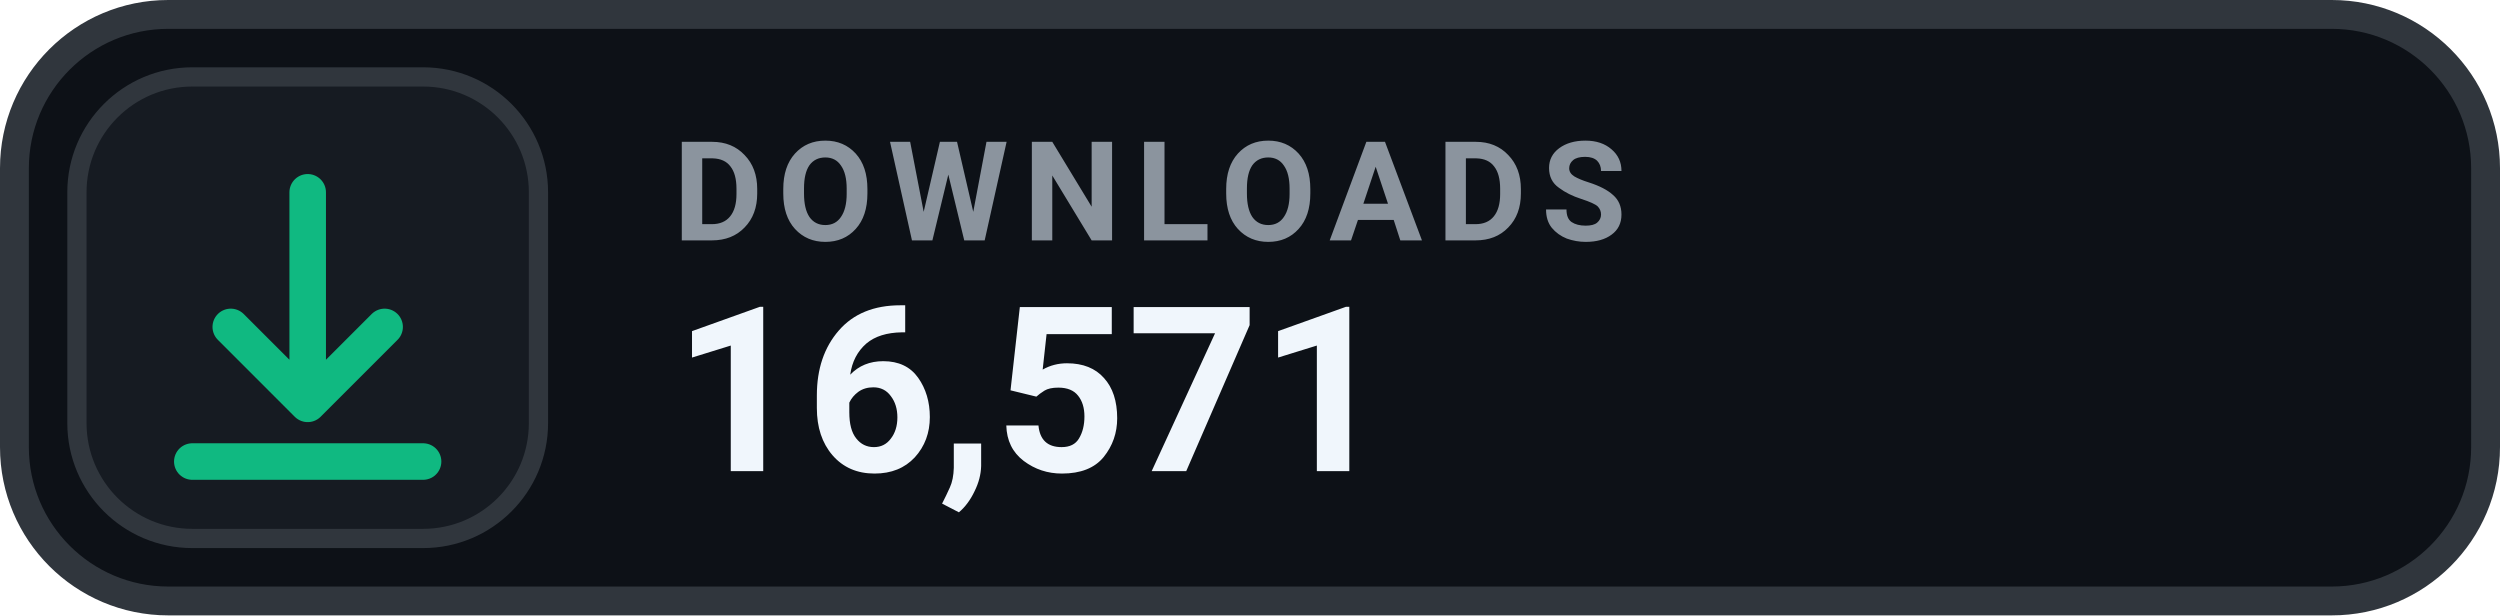
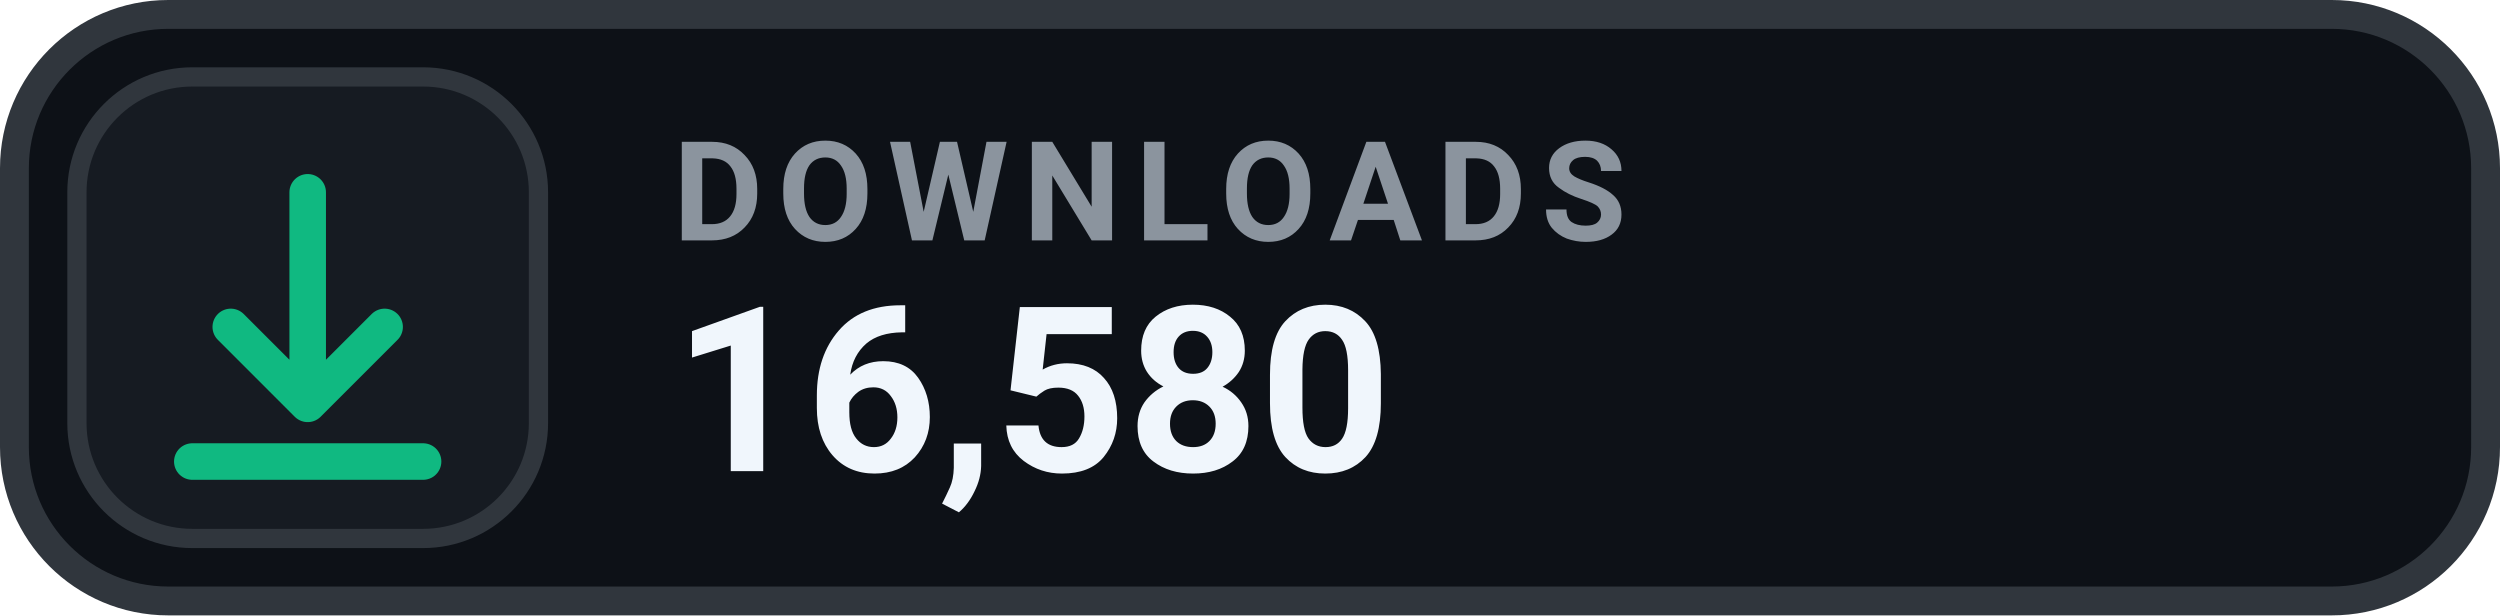
- <svg xmlns="http://www.w3.org/2000/svg" width="130" height="32" viewBox="0 0 130 32" role="img" aria-label="DOWNLOADS 16,571">
+ <svg xmlns="http://www.w3.org/2000/svg" width="130" height="32" viewBox="0 0 130 32" role="img" aria-label="DOWNLOADS 16,580">
  <rect x=".75" y=".75" width="128.5" height="30.5" rx="8" fill="#0D1117" stroke="#30363D" stroke-width="1.5" />
  <rect x="4" y="4" width="24" height="24" rx="6" fill="#161B22" stroke="#30363D" stroke-width="1" />
  <g transform="translate(16 16)" style="color:#10B981;">
    <path d="M0 -6 v11 m0 0 l4 -4 m-4 4 l-4 -4 M-6 8 h12" fill="none" stroke="currentColor" stroke-width="1.9" stroke-linecap="round" stroke-linejoin="round" />
  </g>
  <text x="35" y="12.5" fill="#8B949E" font-family="-apple-system,BlinkMacSystemFont,'Segoe UI',Roboto,Helvetica,Arial,sans-serif" font-size="7.2" font-weight="700" letter-spacing=".75">DOWNLOADS</text>
-   <text x="35" y="24.5" fill="#F0F6FC" font-family="-apple-system,BlinkMacSystemFont,'Segoe UI',Roboto,Helvetica,Arial,sans-serif" font-size="12" font-weight="700">16,571</text>
+   <text x="35" y="24.5" fill="#F0F6FC" font-family="-apple-system,BlinkMacSystemFont,'Segoe UI',Roboto,Helvetica,Arial,sans-serif" font-size="12" font-weight="700">16,580</text>
</svg>
